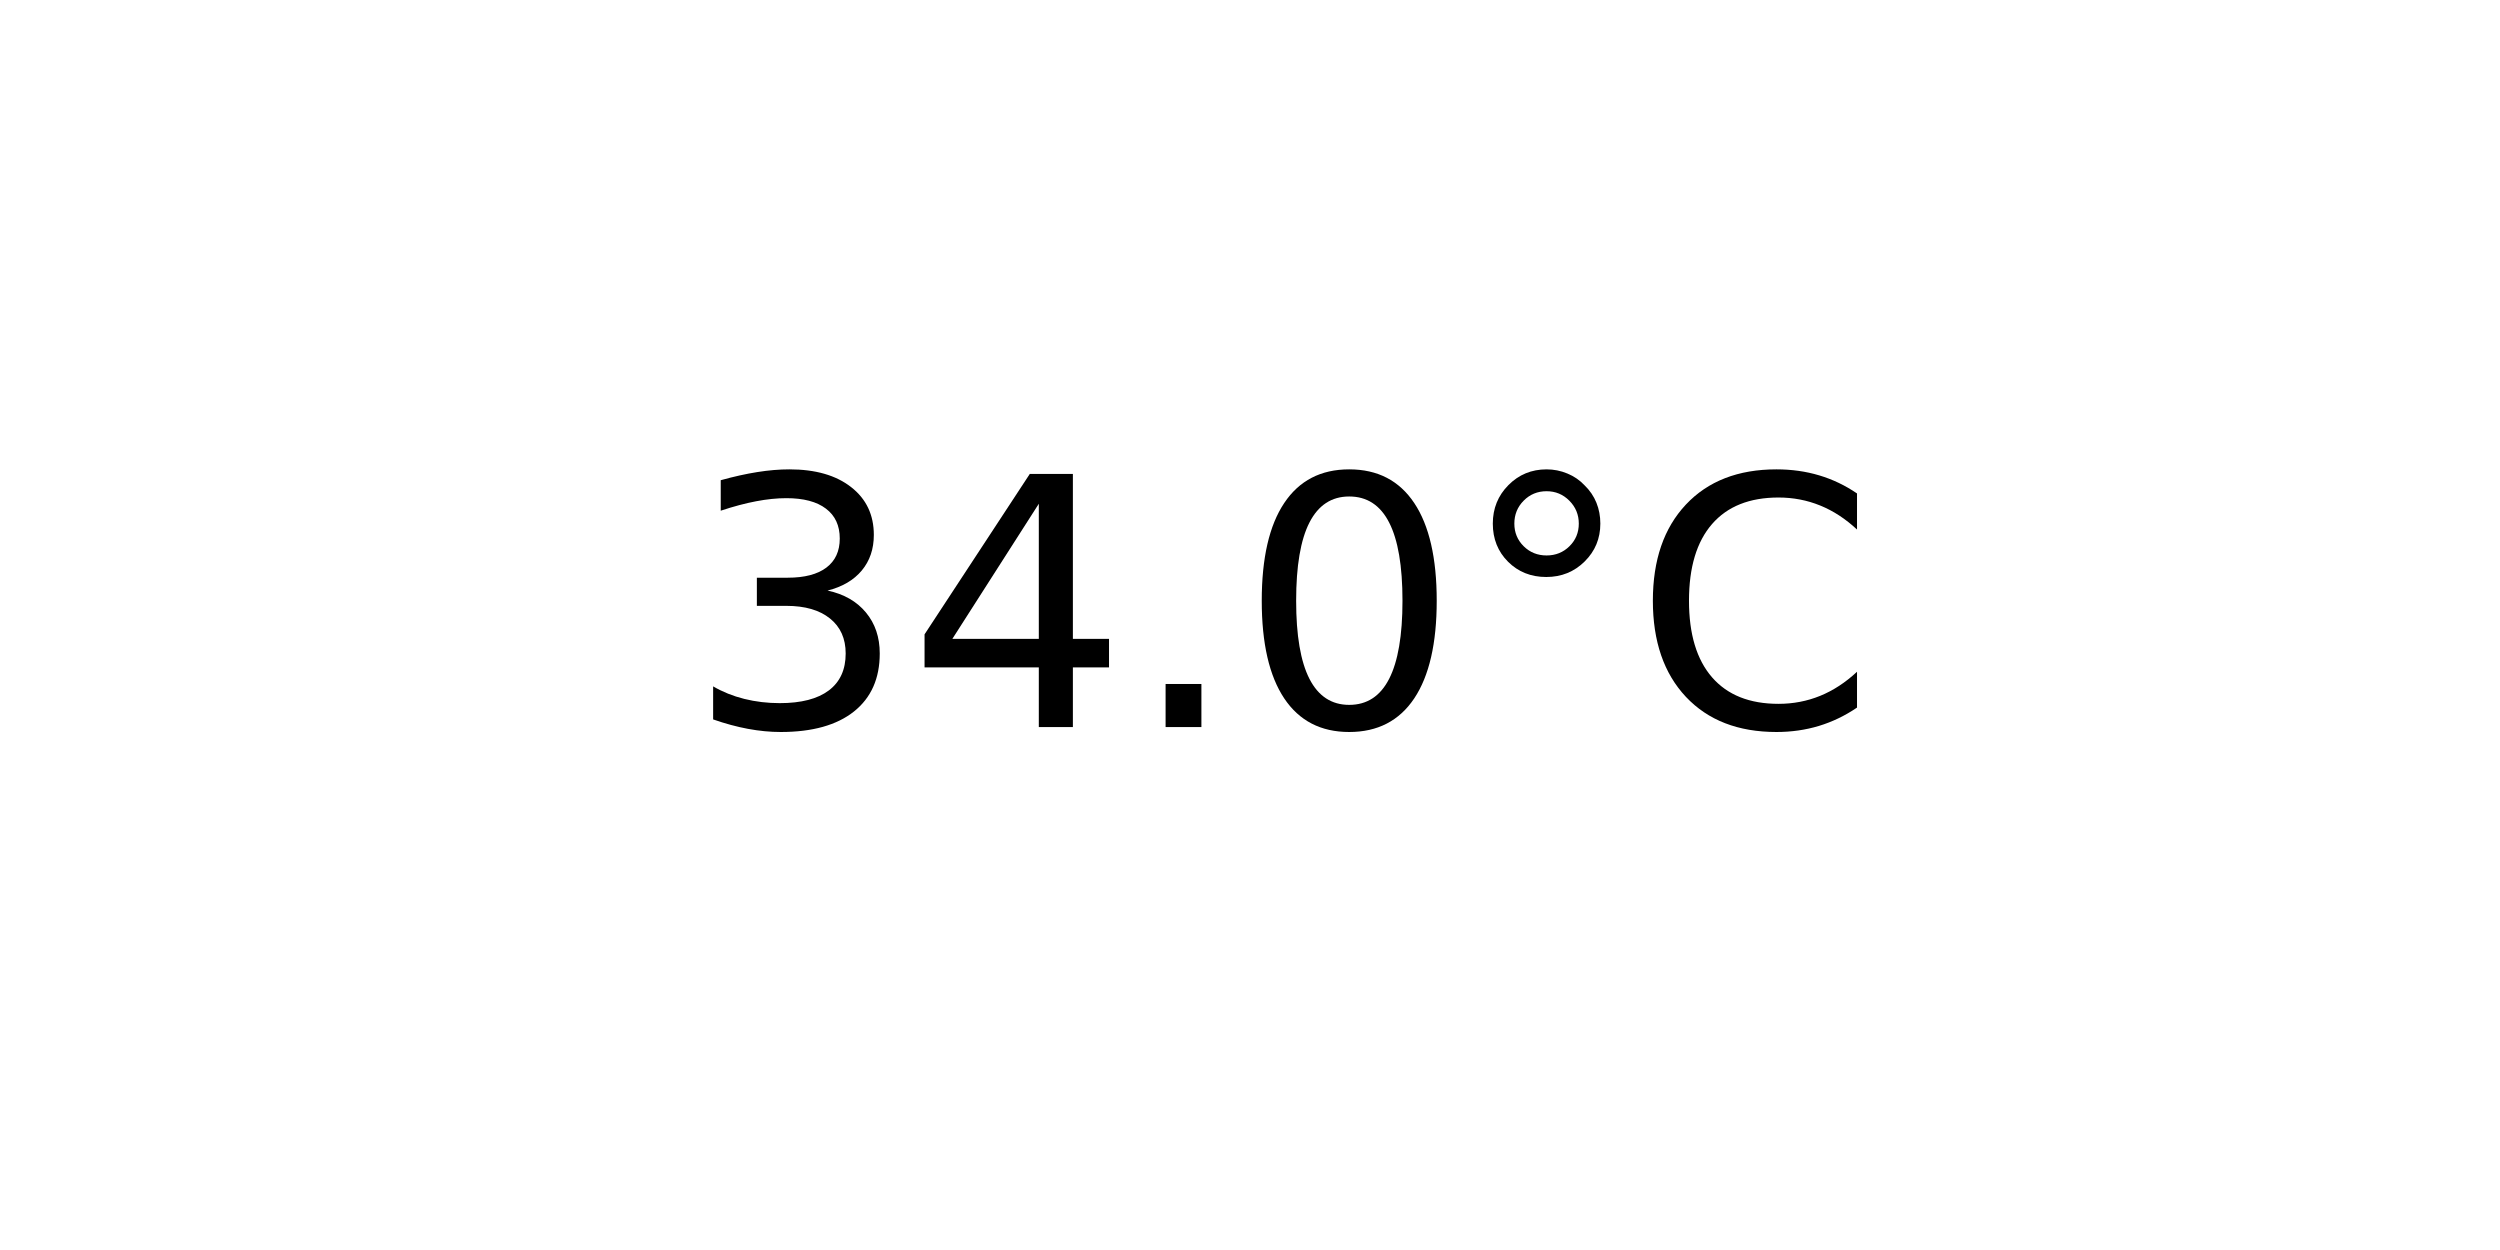
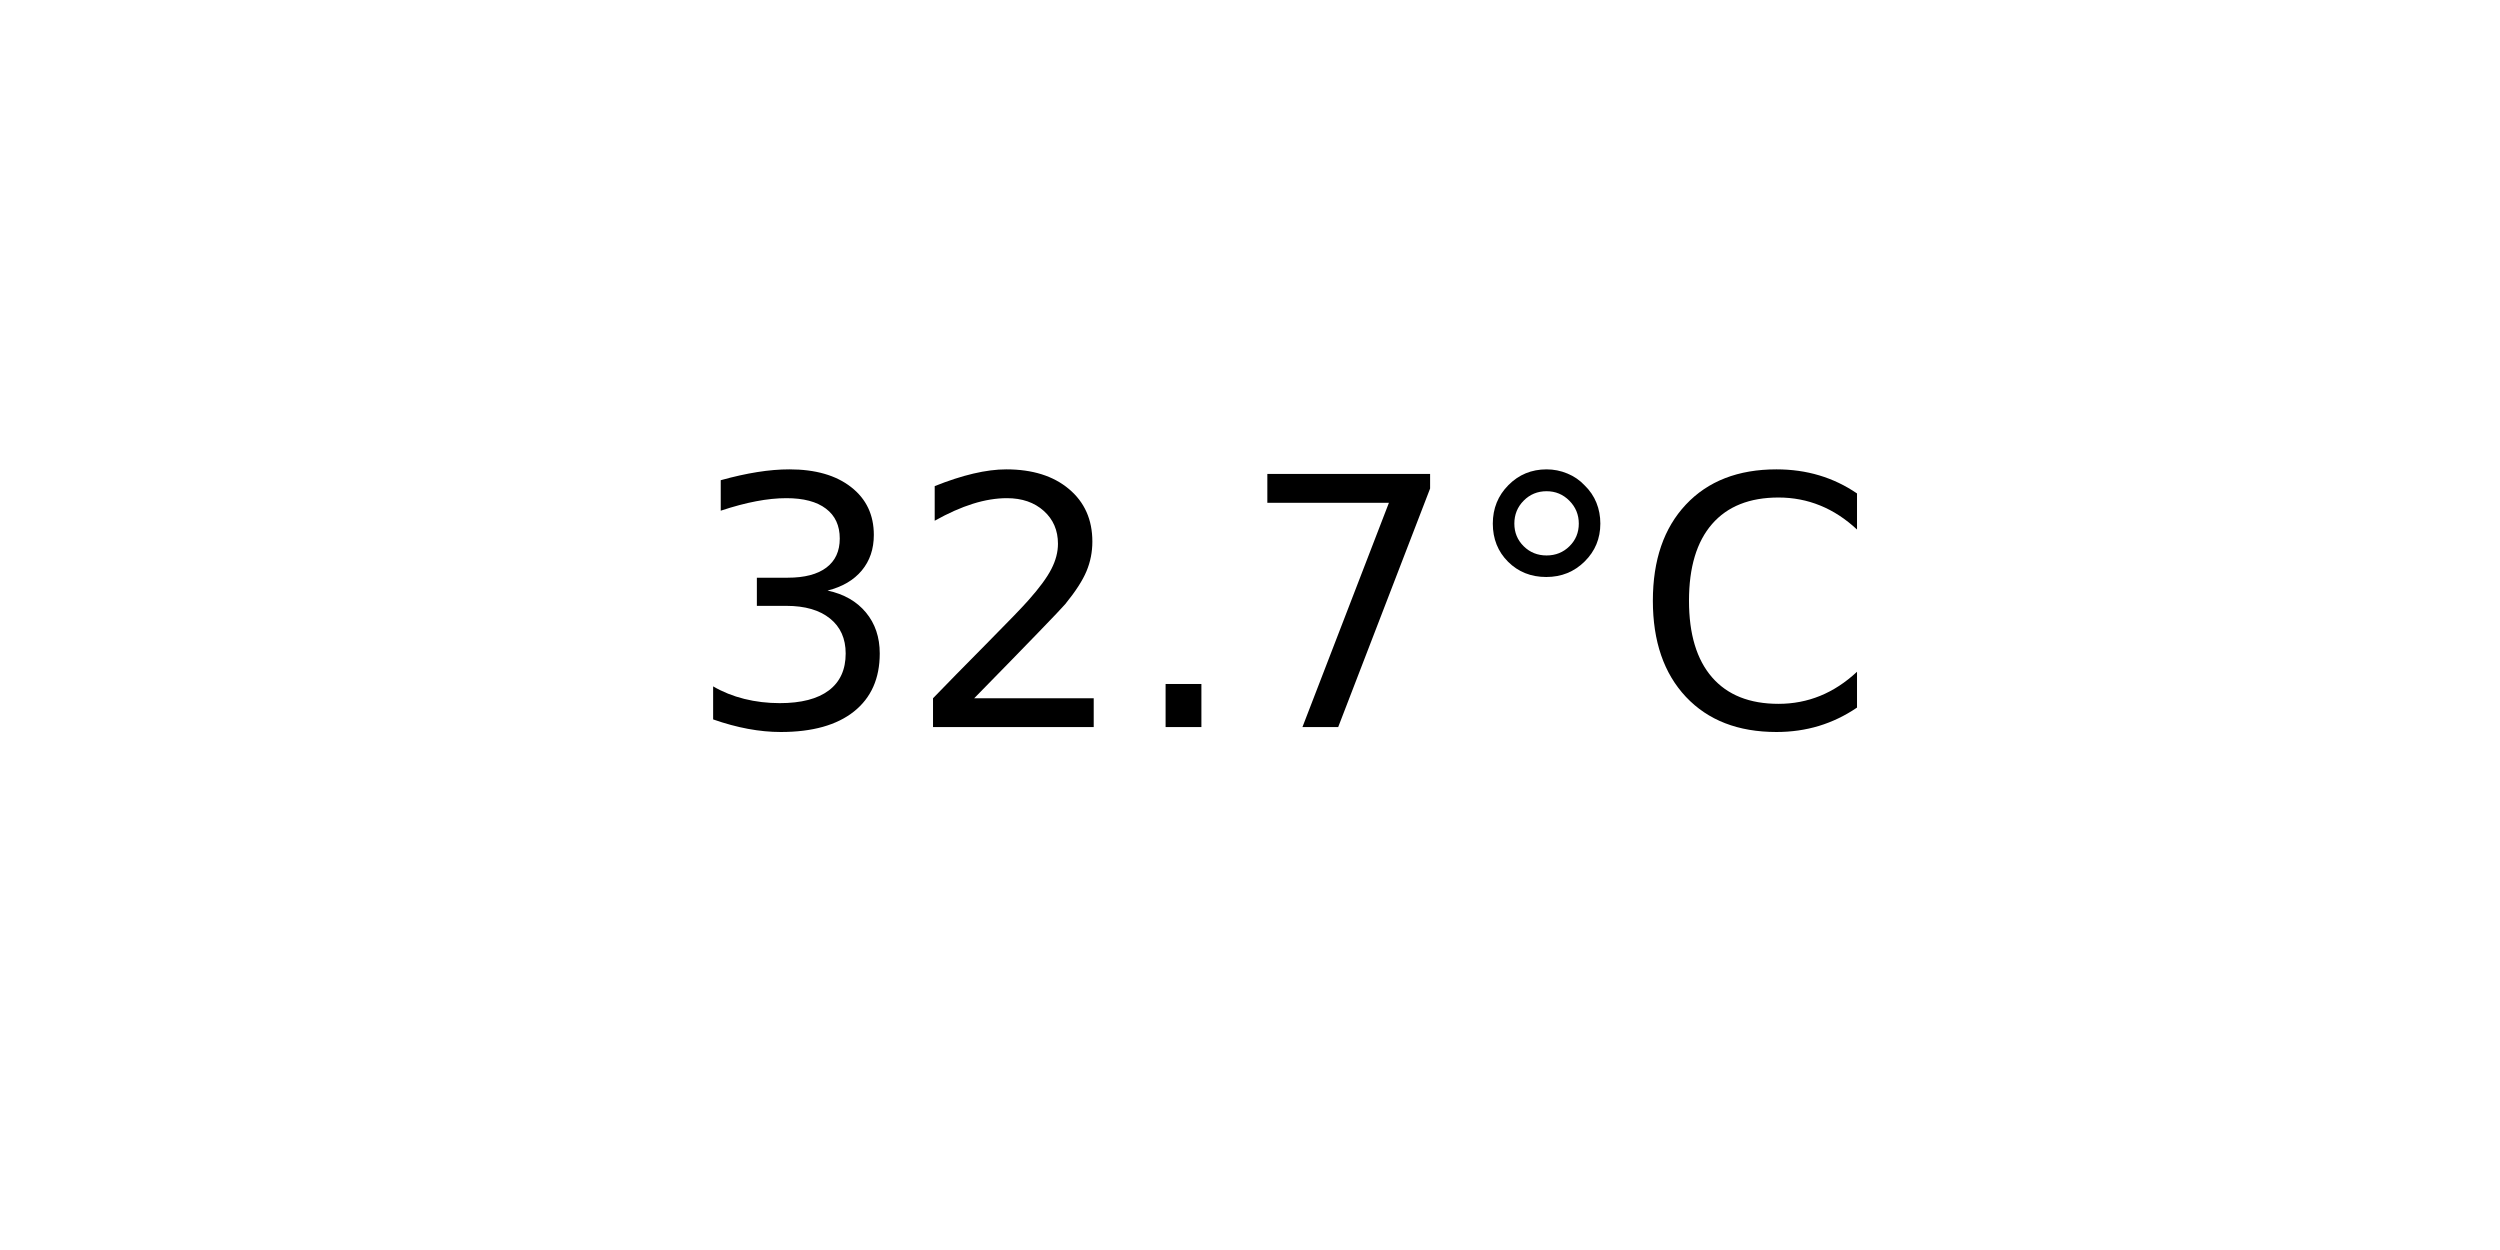
<svg xmlns="http://www.w3.org/2000/svg" xmlns:xlink="http://www.w3.org/1999/xlink" width="72pt" height="36pt" viewBox="0 0 72 36" version="1.1">
  <defs>
    <style type="text/css">*{stroke-linejoin: round; stroke-linecap: butt}</style>
  </defs>
  <g id="figure_1">
    <g id="axes_1">
      <g id="text_1">
        <g transform="translate(19.77578 20.93937) scale(0.1 -0.1)">
          <defs>
            <path id="DejaVuSans-33" d="M 2597 2516  Q 3050 2419 3304 2112  Q 3559 1806 3559 1356  Q 3559 666 3084 287  Q 2609 -91 1734 -91  Q 1441 -91 1130 -33  Q 819 25 488 141  L 488 750  Q 750 597 1062 519  Q 1375 441 1716 441  Q 2309 441 2620 675  Q 2931 909 2931 1356  Q 2931 1769 2642 2001  Q 2353 2234 1838 2234  L 1294 2234  L 1294 2753  L 1863 2753  Q 2328 2753 2575 2939  Q 2822 3125 2822 3475  Q 2822 3834 2567 4026  Q 2313 4219 1838 4219  Q 1578 4219 1281 4162  Q 984 4106 628 3988  L 628 4550  Q 988 4650 1302 4700  Q 1616 4750 1894 4750  Q 2613 4750 3031 4423  Q 3450 4097 3450 3541  Q 3450 3153 3228 2886  Q 3006 2619 2597 2516  z " transform="scale(0.015625)" />
-             <path id="DejaVuSans-34" d="M 2419 4116  L 825 1625  L 2419 1625  L 2419 4116  z M 2253 4666  L 3047 4666  L 3047 1625  L 3713 1625  L 3713 1100  L 3047 1100  L 3047 0  L 2419 0  L 2419 1100  L 313 1100  L 313 1709  L 2253 4666  z " transform="scale(0.015625)" />
+             <path id="DejaVuSans-32" d="M 1228 531  L 3431 531  L 3431 0  L 469 0  L 469 531  Q 828 903 1448 1529  Q 2069 2156 2228 2338  Q 2531 2678 2651 2914  Q 2772 3150 2772 3378  Q 2772 3750 2511 3984  Q 2250 4219 1831 4219  Q 1534 4219 1204 4116  Q 875 4013 500 3803  L 500 4441  Q 881 4594 1212 4672  Q 1544 4750 1819 4750  Q 2544 4750 2975 4387  Q 3406 4025 3406 3419  Q 3406 3131 3298 2873  Q 3191 2616 2906 2266  Q 2828 2175 2409 1742  Q 1991 1309 1228 531  z " transform="scale(0.015625)" />
            <path id="DejaVuSans-2e" d="M 684 794  L 1344 794  L 1344 0  L 684 0  L 684 794  z " transform="scale(0.015625)" />
-             <path id="DejaVuSans-30" d="M 2034 4250  Q 1547 4250 1301 3770  Q 1056 3291 1056 2328  Q 1056 1369 1301 889  Q 1547 409 2034 409  Q 2525 409 2770 889  Q 3016 1369 3016 2328  Q 3016 3291 2770 3770  Q 2525 4250 2034 4250  z M 2034 4750  Q 2819 4750 3233 4129  Q 3647 3509 3647 2328  Q 3647 1150 3233 529  Q 2819 -91 2034 -91  Q 1250 -91 836 529  Q 422 1150 422 2328  Q 422 3509 836 4129  Q 1250 4750 2034 4750  z " transform="scale(0.015625)" />
+             <path id="DejaVuSans-37" d="M 525 4666  L 3525 4666  L 3525 4397  L 1831 0  L 1172 0  L 2766 4134  L 525 4134  L 525 4666  z " transform="scale(0.015625)" />
            <path id="DejaVuSans-b0" d="M 1600 4347  Q 1350 4347 1178 4173  Q 1006 4000 1006 3750  Q 1006 3503 1178 3333  Q 1350 3163 1600 3163  Q 1850 3163 2022 3333  Q 2194 3503 2194 3750  Q 2194 3997 2020 4172  Q 1847 4347 1600 4347  z M 1600 4750  Q 1800 4750 1984 4673  Q 2169 4597 2303 4453  Q 2447 4313 2519 4134  Q 2591 3956 2591 3750  Q 2591 3338 2302 3052  Q 2013 2766 1594 2766  Q 1172 2766 890 3047  Q 609 3328 609 3750  Q 609 4169 896 4459  Q 1184 4750 1600 4750  z " transform="scale(0.015625)" />
            <path id="DejaVuSans-43" d="M 4122 4306  L 4122 3641  Q 3803 3938 3442 4084  Q 3081 4231 2675 4231  Q 1875 4231 1450 3742  Q 1025 3253 1025 2328  Q 1025 1406 1450 917  Q 1875 428 2675 428  Q 3081 428 3442 575  Q 3803 722 4122 1019  L 4122 359  Q 3791 134 3420 21  Q 3050 -91 2638 -91  Q 1578 -91 968 557  Q 359 1206 359 2328  Q 359 3453 968 4101  Q 1578 4750 2638 4750  Q 3056 4750 3426 4639  Q 3797 4528 4122 4306  z " transform="scale(0.015625)" />
          </defs>
          <use xlink:href="#DejaVuSans-33" />
-           <use xlink:href="#DejaVuSans-34" x="63.623" />
+           <use xlink:href="#DejaVuSans-32" x="63.623" />
          <use xlink:href="#DejaVuSans-2e" x="127.246" />
-           <use xlink:href="#DejaVuSans-30" x="159.033" />
+           <use xlink:href="#DejaVuSans-37" x="159.033" />
          <use xlink:href="#DejaVuSans-b0" x="222.656" />
          <use xlink:href="#DejaVuSans-43" x="272.656" />
        </g>
      </g>
    </g>
  </g>
</svg>
